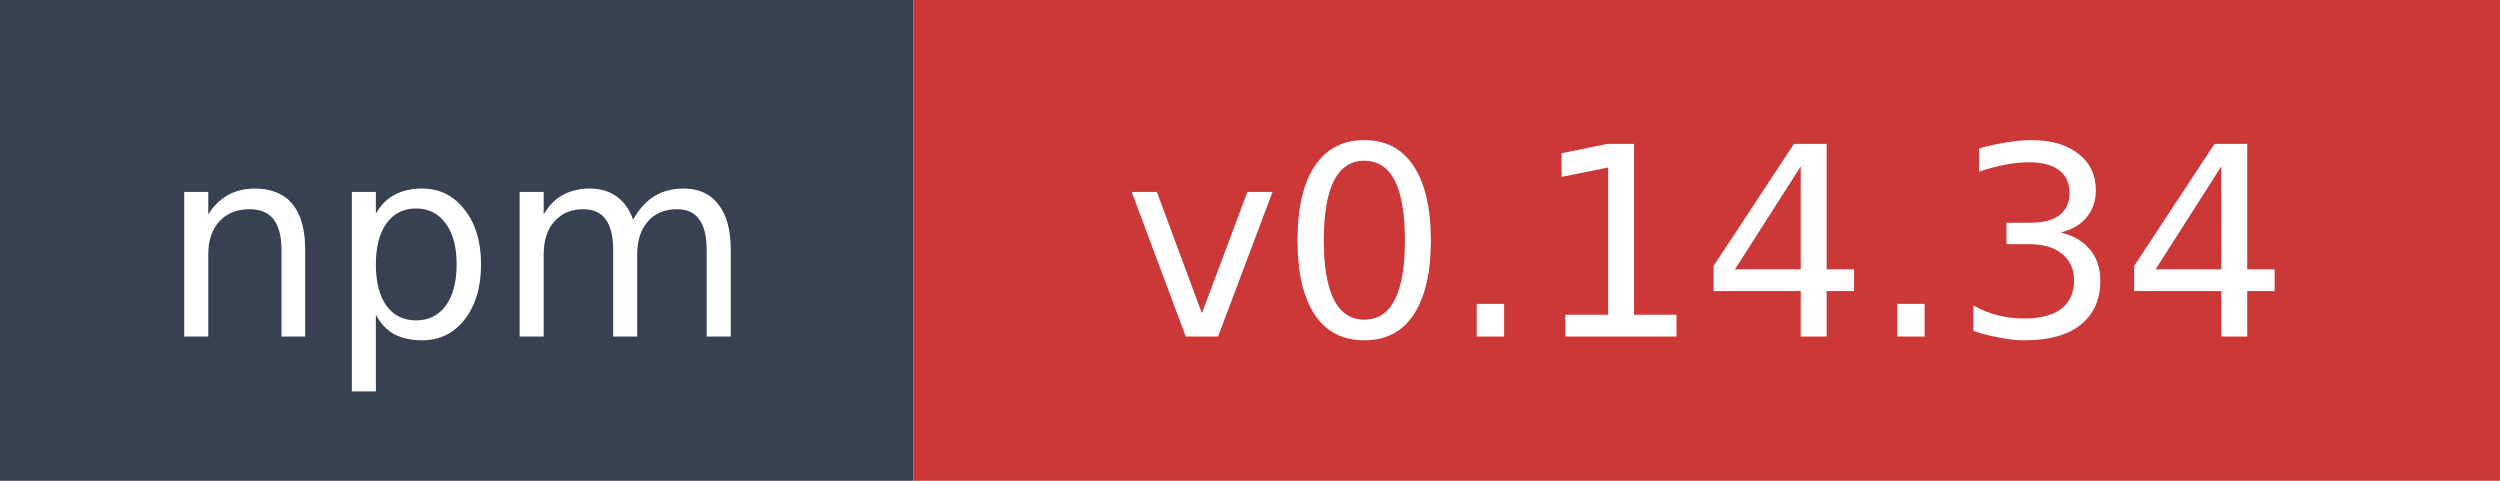
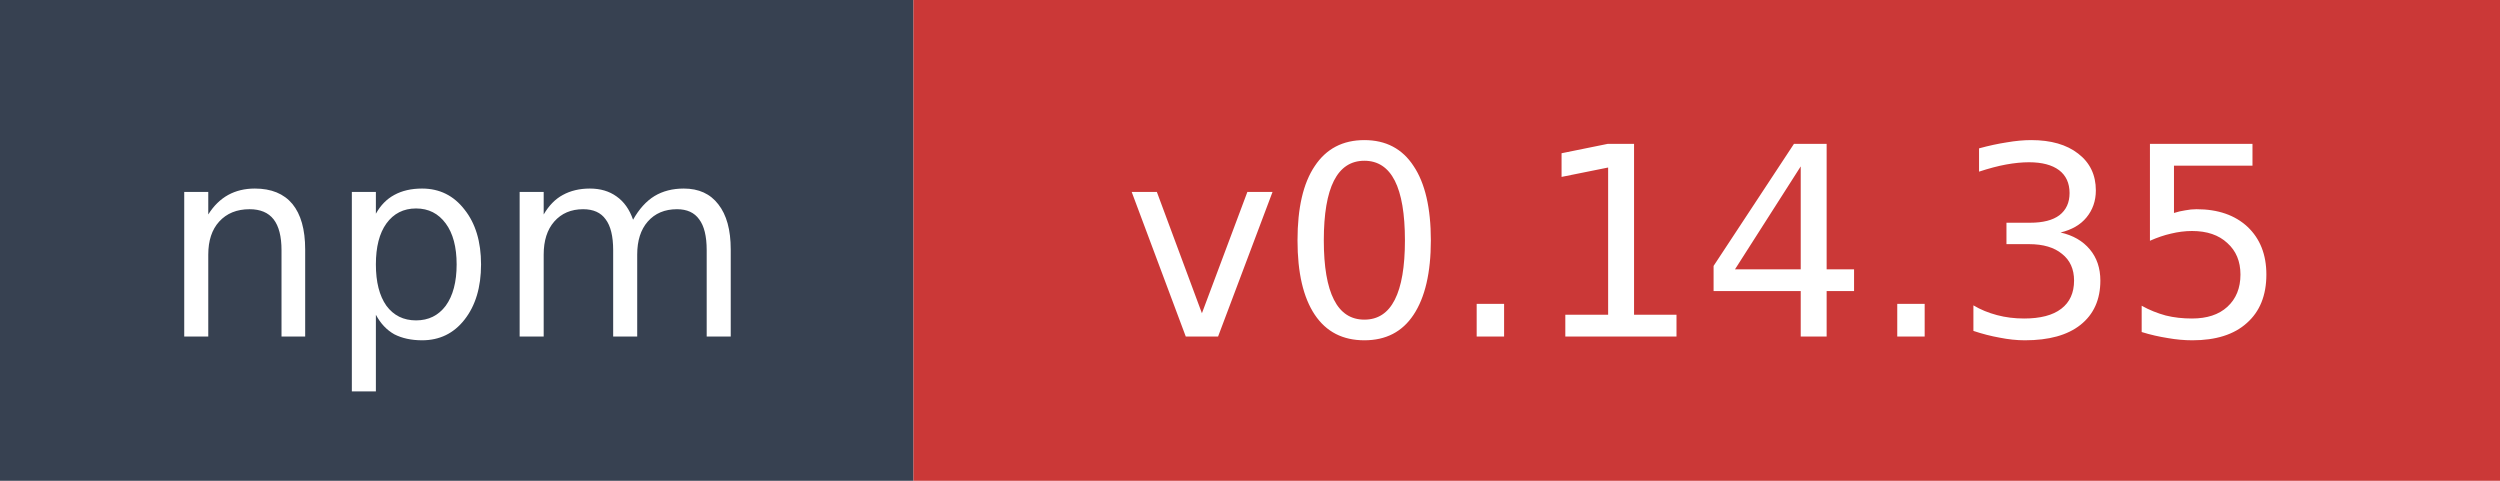
- <svg xmlns="http://www.w3.org/2000/svg" width="104" height="20" role="img" aria-label="npm: v0.14.34">
+ <svg xmlns="http://www.w3.org/2000/svg" width="104" height="20" role="img" aria-label="npm: v0.14.35">
  <rect width="38" height="20" fill="#374151" />
  <rect x="38" width="66" height="20" fill="#cb3837" />
  <text x="19" y="14" fill="#ffffff" font-family="Verdana,Geneva,DejaVu Sans,sans-serif" font-size="11" text-anchor="middle">npm</text>
-   <text x="71" y="14" fill="#ffffff" font-family="Verdana,Geneva,DejaVu Sans,sans-serif" font-size="11" text-anchor="middle">v0.14.34</text>
+   <text x="71" y="14" fill="#ffffff" font-family="Verdana,Geneva,DejaVu Sans,sans-serif" font-size="11" text-anchor="middle">v0.14.35</text>
</svg>
